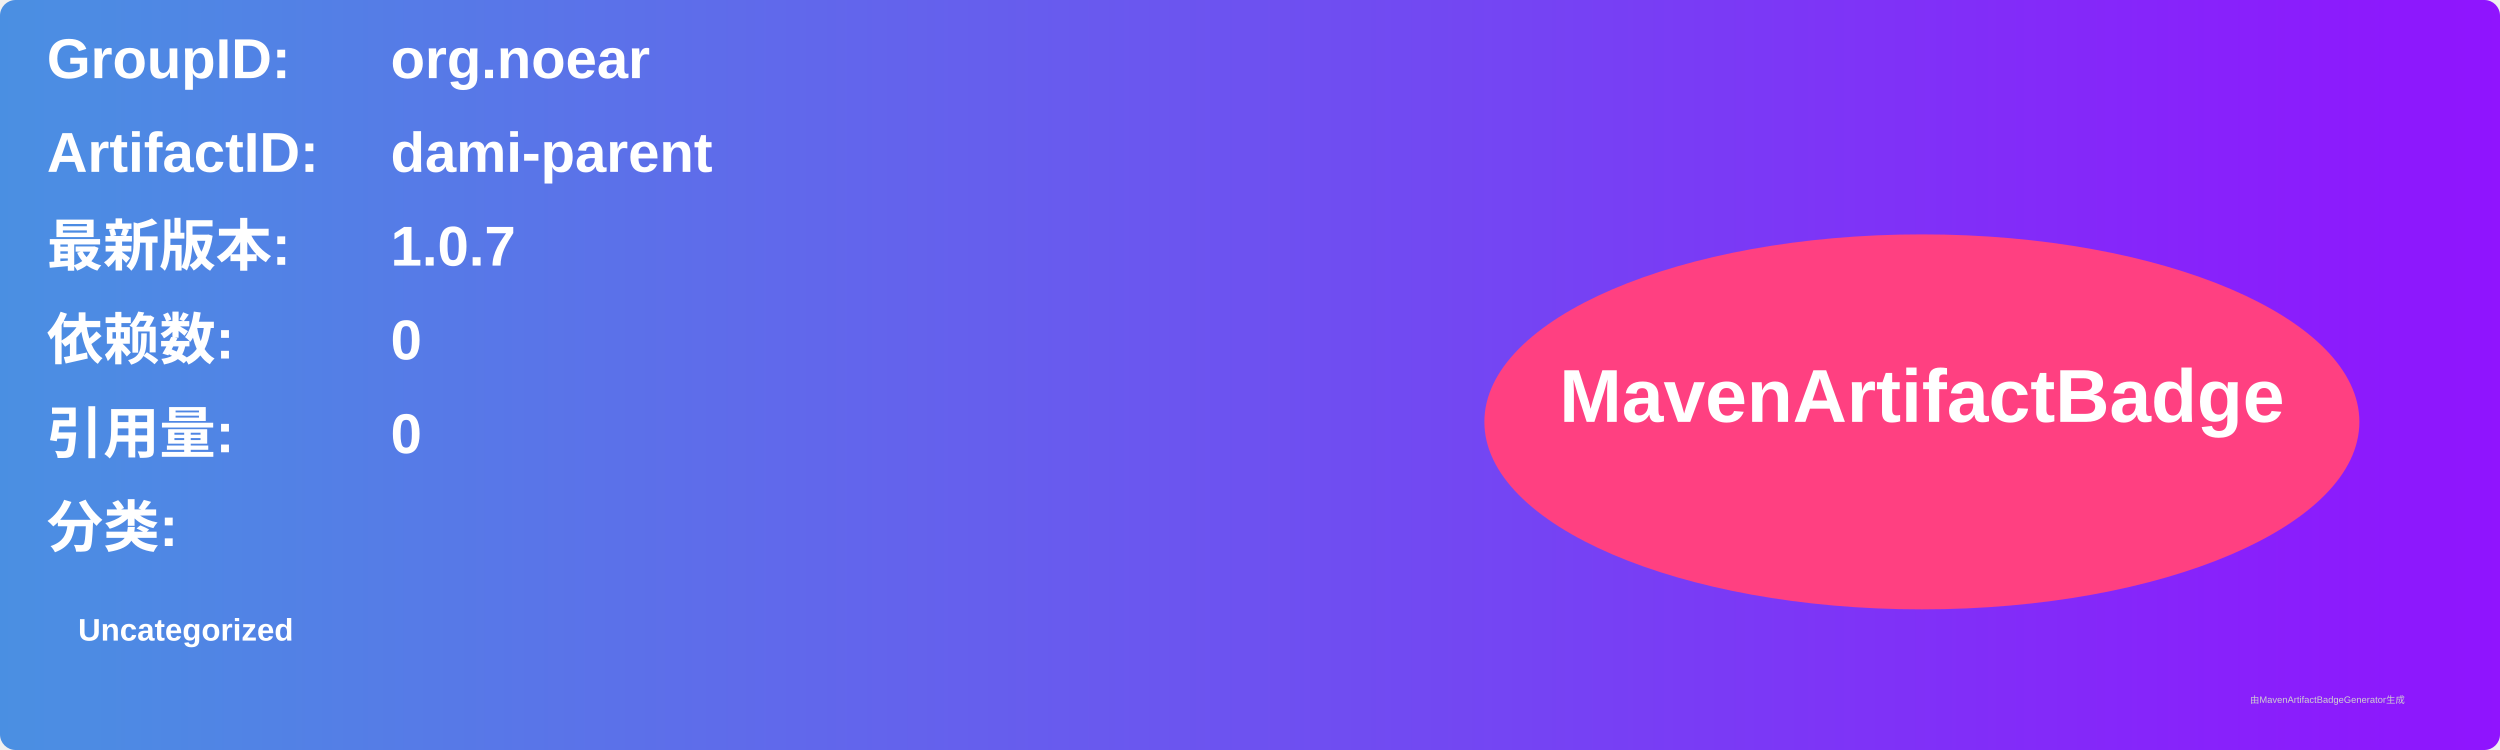
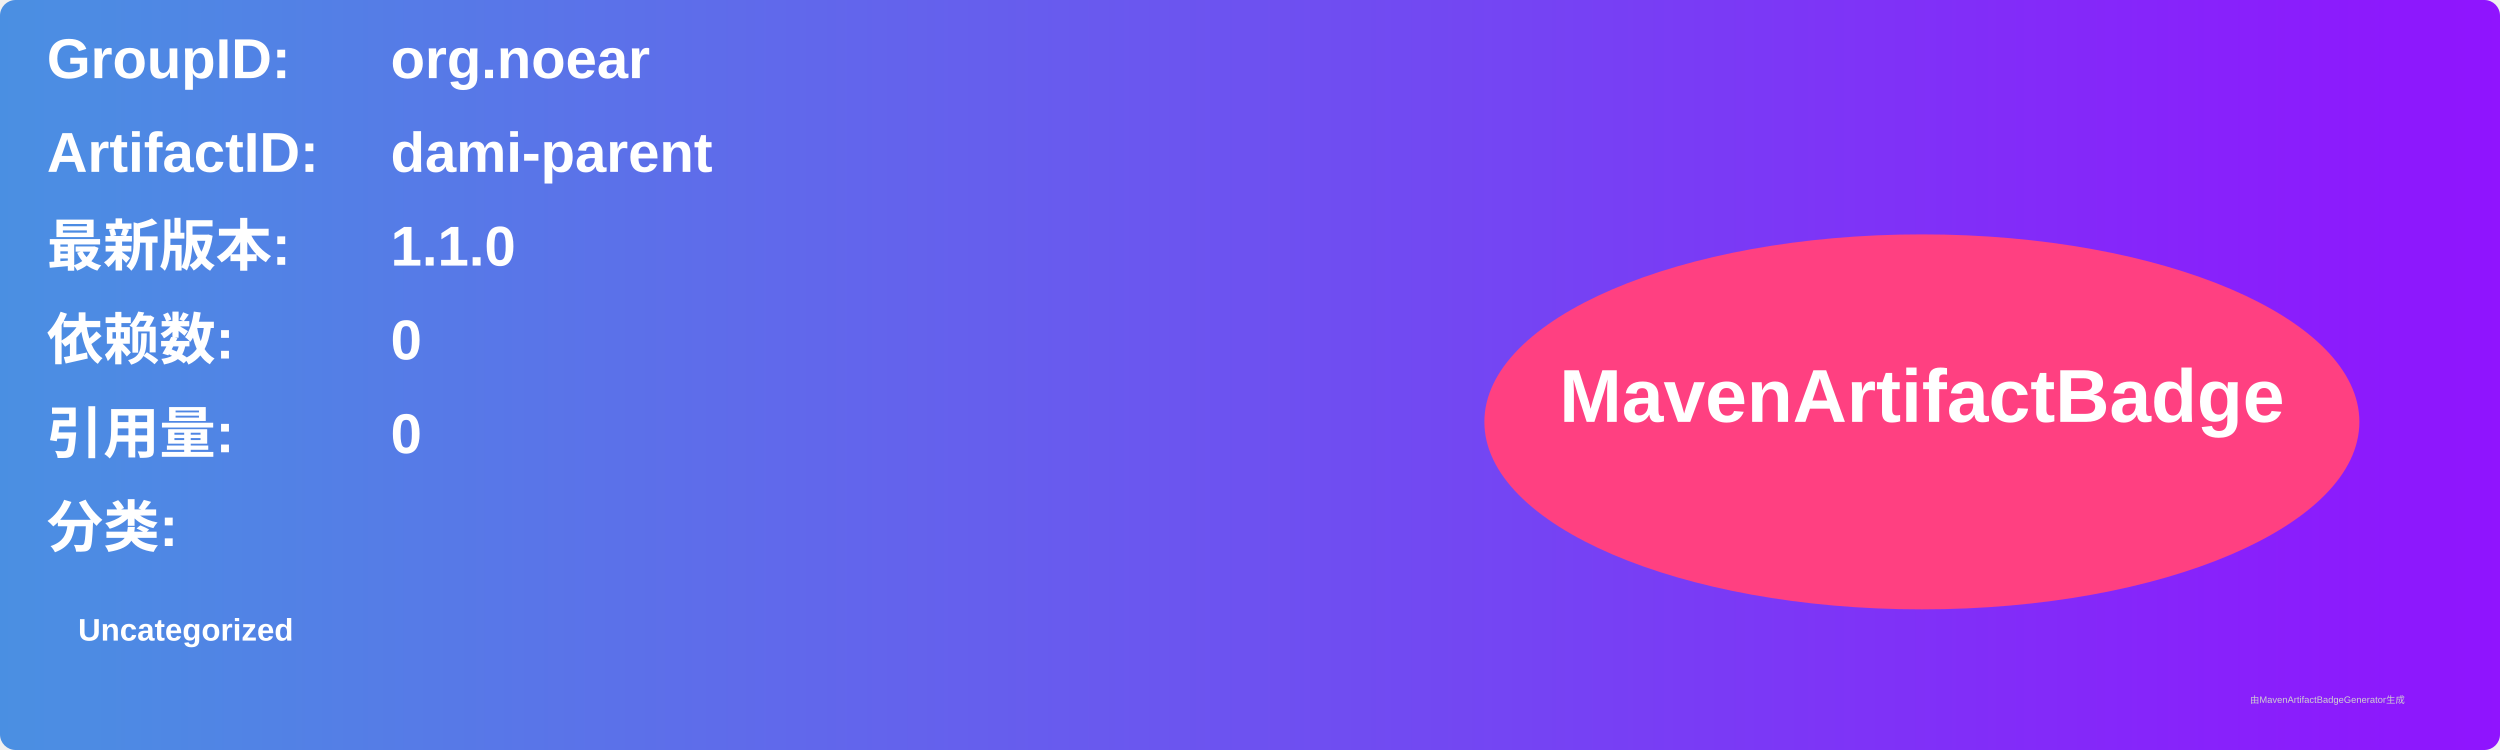
<svg xmlns="http://www.w3.org/2000/svg" width="800" height="240" viewBox="0 0 800 240">
  <linearGradient id="grad" x1="0%" y1="0%" x2="100%" y2="0%">
    <stop offset="0%" stop-color="#4a90e2" />
    <stop offset="100%" stop-color="#9013fe" />
  </linearGradient>
  <rect width="100%" height="100%" rx="5" ry="5" fill="url(#grad)" />
  <g transform="translate(15, 15)">
    <text x="0" y="10" font-family="Arial" font-size="18" fill="white" font-weight="bold" width="260">GroupID:</text>
    <text x="110" y="10" font-family="Arial" font-size="18" fill="white" font-weight="bold" width="460">org.noear</text>
    <text x="0" y="40" font-family="Arial" font-size="18" fill="white" font-weight="bold" width="260">ArtifactID:</text>
    <text x="110" y="40" font-family="Arial" font-size="18" fill="white" font-weight="bold" width="460">dami-parent</text>
    <text x="0" y="70" font-family="Arial" font-size="18" fill="white" font-weight="bold">最新版本:</text>
    <text x="110" y="70" font-family="Arial" font-size="18" fill="white" font-weight="bold">
-       <tspan font-weight="bold">1.0.7</tspan>
+       <tspan font-weight="bold">1.1.0</tspan>
    </text>
    <text x="0" y="100" font-family="Arial" font-size="18" fill="white" font-weight="bold">依赖数: </text>
    <text x="110" y="100" font-family="Arial" font-size="18" fill="white">
      <tspan font-weight="bold">0</tspan>
    </text>
    <text x="0" y="130" font-family="Arial" font-size="18" fill="white" font-weight="bold">引用量: </text>
    <text x="110" y="130" font-family="Arial" font-size="18" fill="white">
      <tspan font-weight="bold">0</tspan>
    </text>
    <text x="0" y="160" font-family="Arial" font-size="18" fill="white" font-weight="bold">分类:</text>
    <text x="10" y="190" font-family="Arial" font-size="10" fill="white">
      <tspan font-weight="bold">Uncategorized</tspan>
    </text>
    <ellipse cx="600" cy="120" rx="140" ry="60" fill="#ff4081" />
    <text x="600" y="120" text-anchor="middle" font-family="Arial" font-size="24" fill="white" font-weight="bold">MavenArtifactBadge</text>
  </g>
  <text x="720" y="225" font-family="Arial" font-size="3" fill="#d0d0d0">由MavenArtifactBadgeGenerator生成</text>
</svg>
